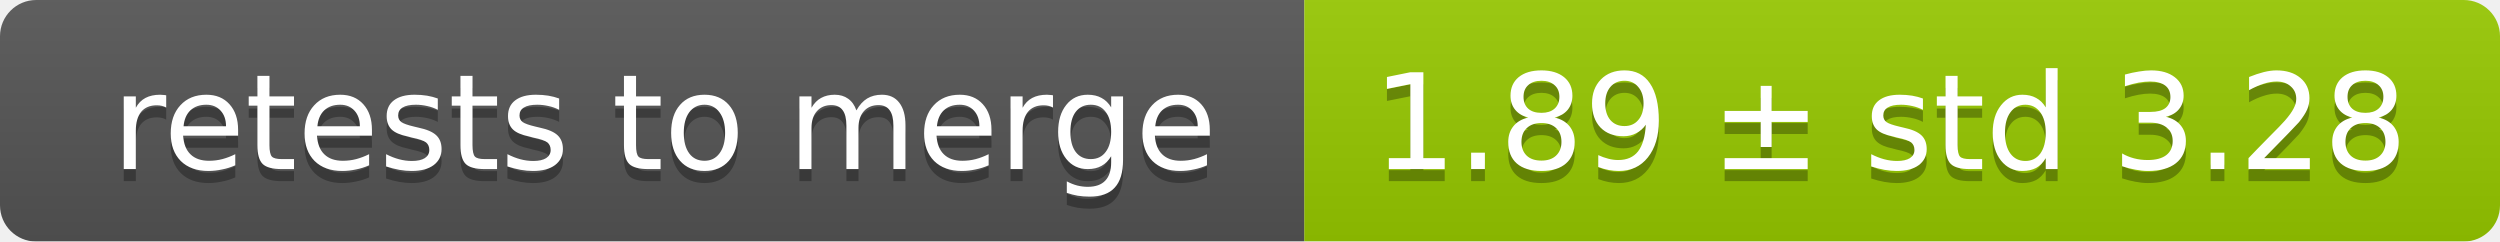
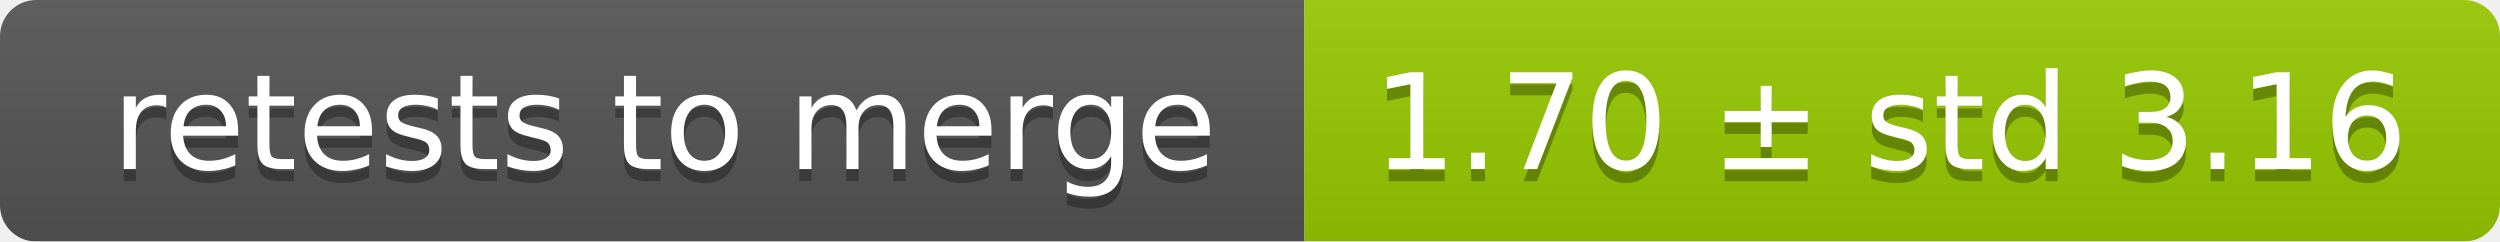
<svg xmlns="http://www.w3.org/2000/svg" width="207" height="20">
  <linearGradient id="smooth" x2="0" y2="100%">
    <stop offset="0" stop-color="#bbb" stop-opacity=".1" />
    <stop offset="1" stop-opacity=".1" />
  </linearGradient>
  <mask id="round">
    <rect width="207" height="20" rx="3" fill="#fff" />
  </mask>
  <g mask="url(#round)">
    <rect width="108" height="20" fill="#555" />
    <rect x="108" width="99" height="20" fill="#97ca00" />
    <rect width="207" height="20" fill="url(#smooth)" />
  </g>
  <g fill="#fff" text-anchor="middle" font-family="DejaVu Sans,Verdana,Geneva,sans-serif" font-size="11">
    <text x="55" y="15" fill="#010101" fill-opacity=".3">retests to merge</text>
    <text x="55" y="14">retests to merge</text>
-     <text x="156.5" y="15" fill="#010101" fill-opacity=".3">1.89 ± std 3.28</text>
-     <text x="156.5" y="14">1.89 ± std 3.28</text>
+     <text x="156.5" y="15" fill="#010101" fill-opacity=".3">1.70 ± std 3.16</text>
+     <text x="156.5" y="14">1.70 ± std 3.16</text>
  </g>
</svg>
